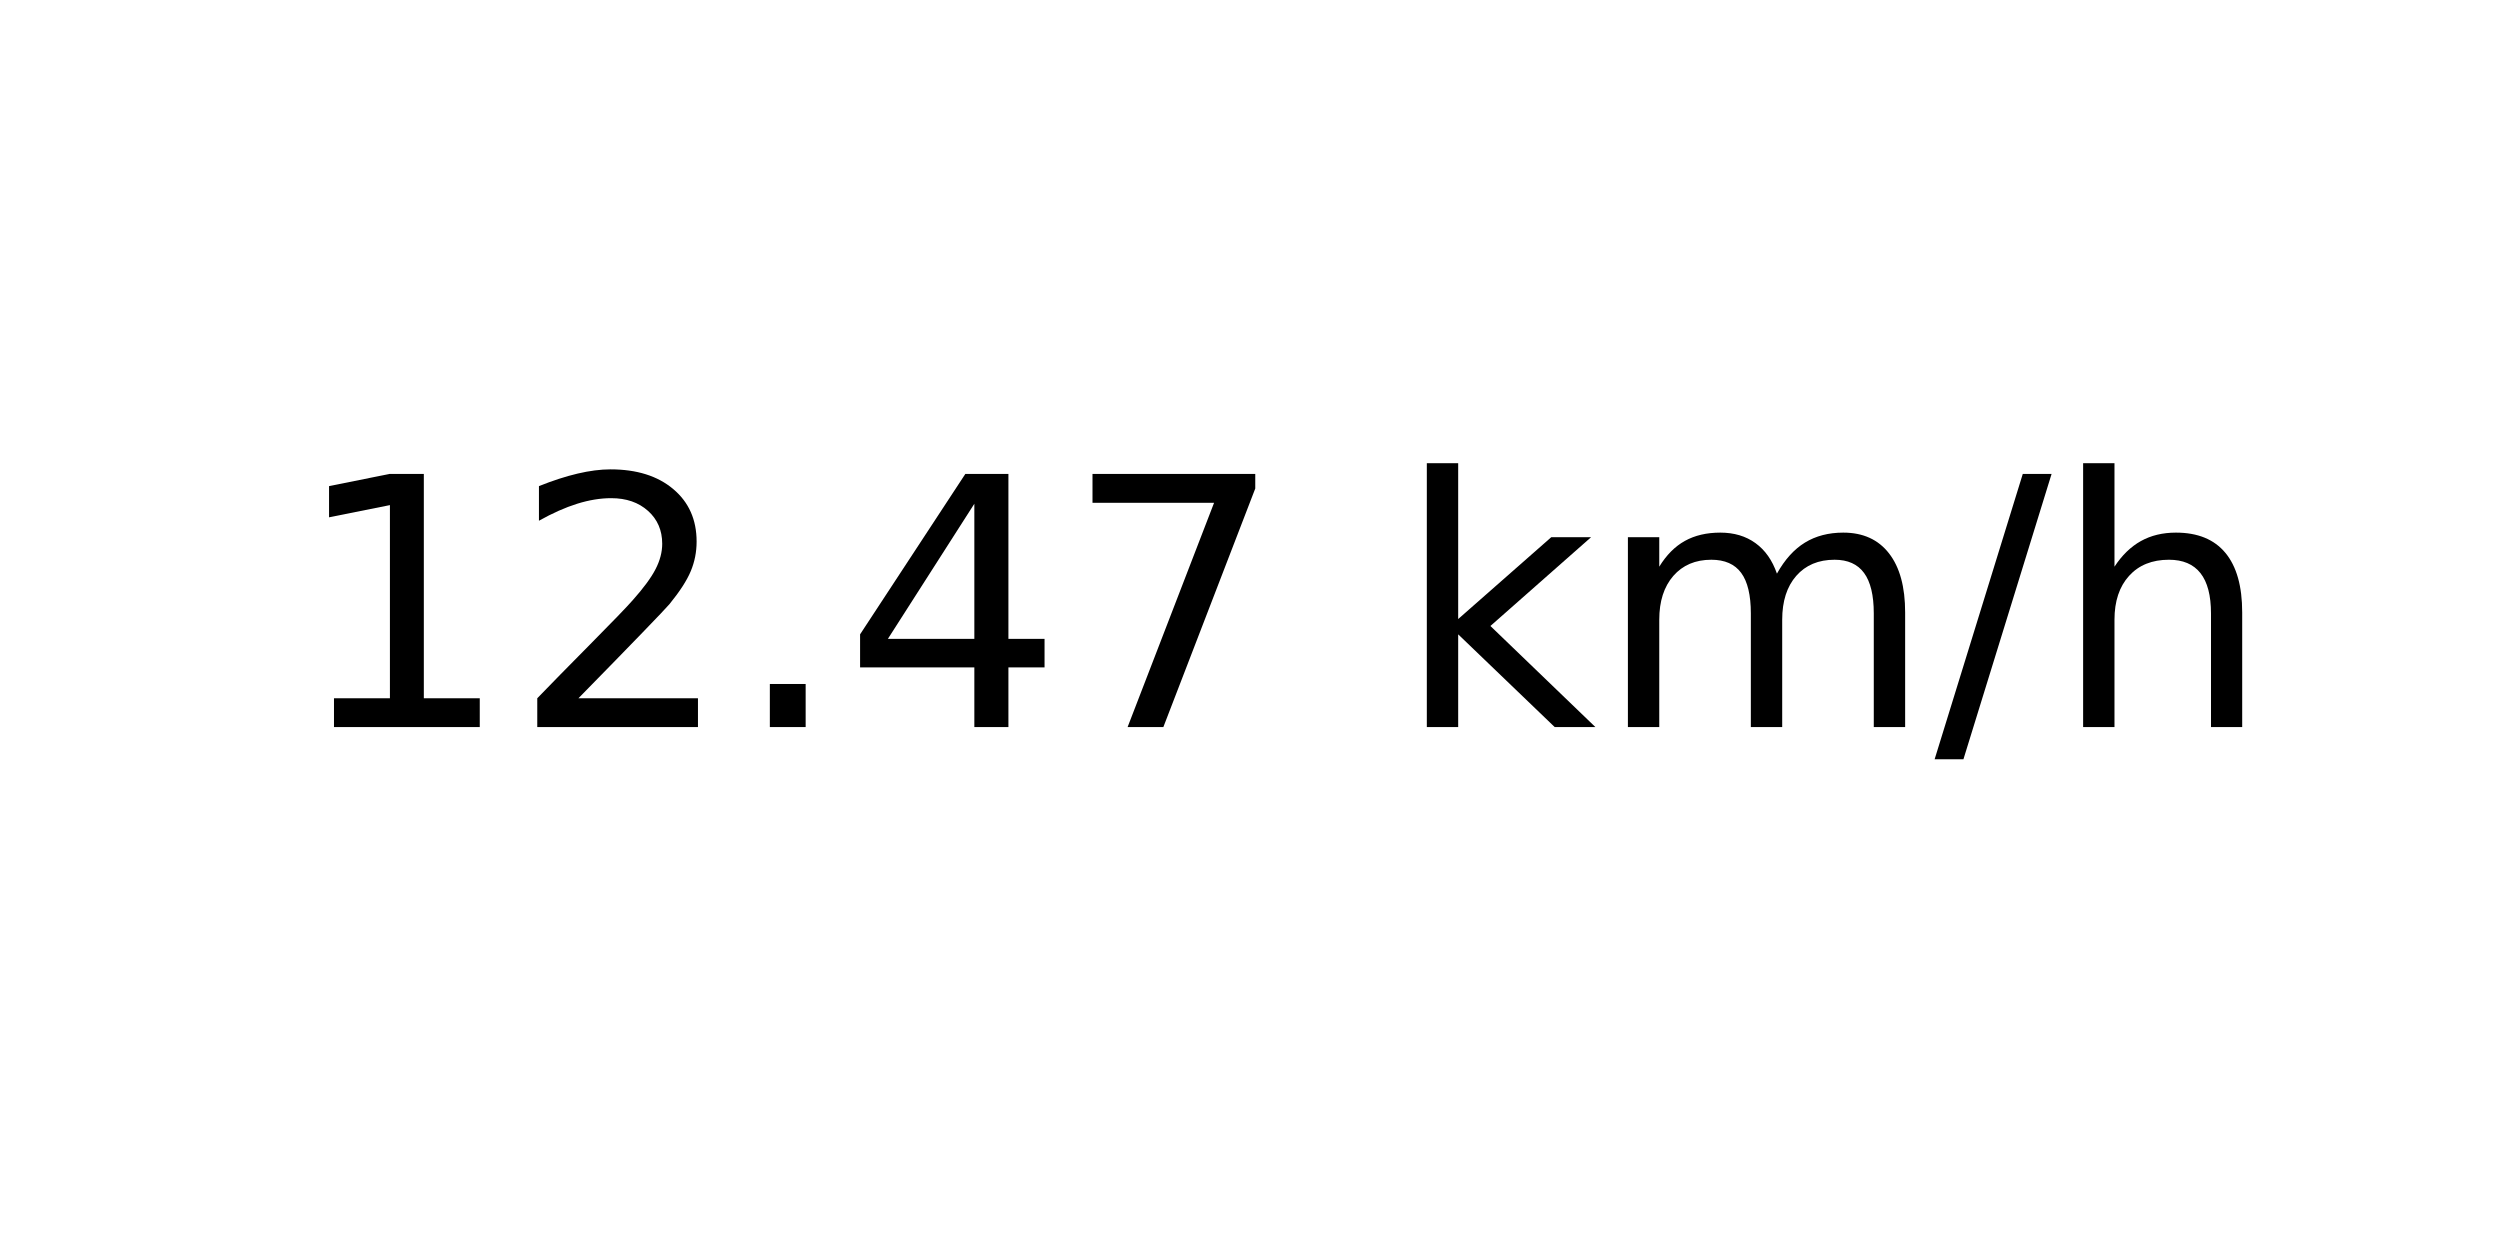
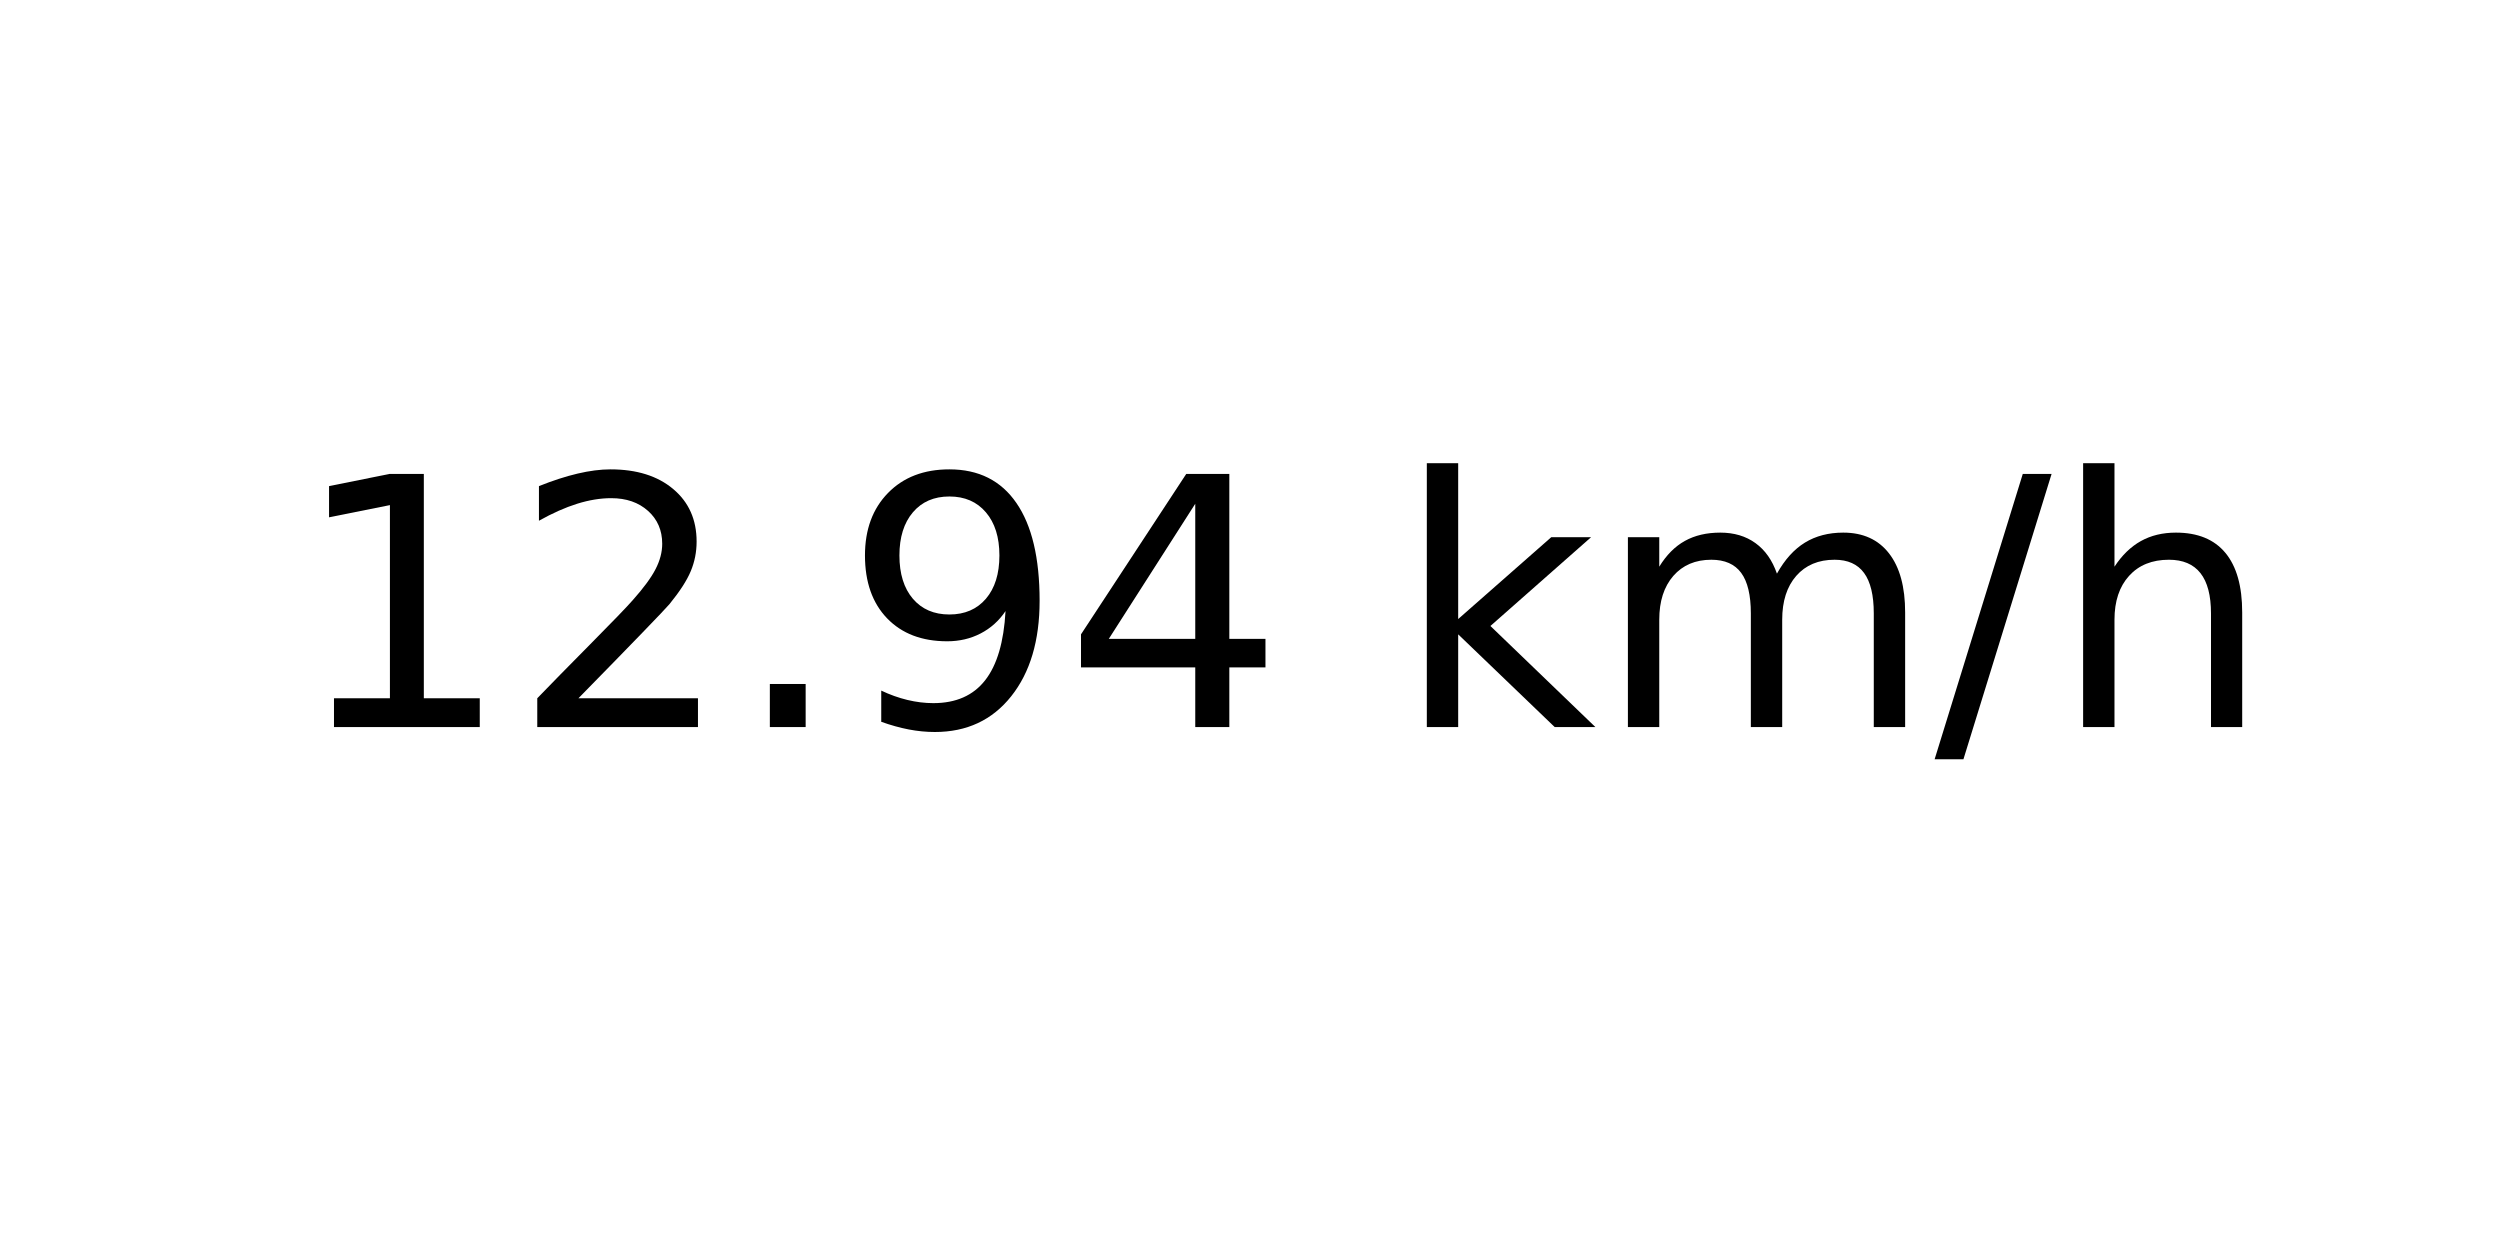
<svg xmlns="http://www.w3.org/2000/svg" xmlns:xlink="http://www.w3.org/1999/xlink" width="72pt" height="36pt" viewBox="0 0 72 36" version="1.1">
  <defs>
    <style type="text/css">*{stroke-linejoin: round; stroke-linecap: butt}</style>
  </defs>
  <g id="figure_1">
    <g id="axes_1">
      <g id="text_1">
        <g transform="translate(8.378125 20.93937) scale(0.1 -0.1)">
          <defs>
            <path id="DejaVuSans-31" d="M 794 531  L 1825 531  L 1825 4091  L 703 3866  L 703 4441  L 1819 4666  L 2450 4666  L 2450 531  L 3481 531  L 3481 0  L 794 0  L 794 531  z " transform="scale(0.015625)" />
            <path id="DejaVuSans-32" d="M 1228 531  L 3431 531  L 3431 0  L 469 0  L 469 531  Q 828 903 1448 1529  Q 2069 2156 2228 2338  Q 2531 2678 2651 2914  Q 2772 3150 2772 3378  Q 2772 3750 2511 3984  Q 2250 4219 1831 4219  Q 1534 4219 1204 4116  Q 875 4013 500 3803  L 500 4441  Q 881 4594 1212 4672  Q 1544 4750 1819 4750  Q 2544 4750 2975 4387  Q 3406 4025 3406 3419  Q 3406 3131 3298 2873  Q 3191 2616 2906 2266  Q 2828 2175 2409 1742  Q 1991 1309 1228 531  z " transform="scale(0.015625)" />
            <path id="DejaVuSans-2e" d="M 684 794  L 1344 794  L 1344 0  L 684 0  L 684 794  z " transform="scale(0.015625)" />
+             <path id="DejaVuSans-39" d="M 703 97  L 703 672  Q 941 559 1184 500  Q 1428 441 1663 441  Q 2288 441 2617 861  Q 2947 1281 2994 2138  Q 2813 1869 2534 1725  Q 2256 1581 1919 1581  Q 1219 1581 811 2004  Q 403 2428 403 3163  Q 403 3881 828 4315  Q 1253 4750 1959 4750  Q 2769 4750 3195 4129  Q 3622 3509 3622 2328  Q 3622 1225 3098 567  Q 2575 -91 1691 -91  Q 1453 -91 1209 -44  Q 966 3 703 97  z M 1959 2075  Q 2384 2075 2632 2365  Q 2881 2656 2881 3163  Q 2881 3666 2632 3958  Q 2384 4250 1959 4250  Q 1534 4250 1286 3958  Q 1038 3666 1038 3163  Q 1038 2656 1286 2365  Q 1534 2075 1959 2075  z " transform="scale(0.015625)" />
            <path id="DejaVuSans-34" d="M 2419 4116  L 825 1625  L 2419 1625  L 2419 4116  z M 2253 4666  L 3047 4666  L 3047 1625  L 3713 1625  L 3713 1100  L 3047 1100  L 3047 0  L 2419 0  L 2419 1100  L 313 1100  L 313 1709  L 2253 4666  z " transform="scale(0.015625)" />
-             <path id="DejaVuSans-37" d="M 525 4666  L 3525 4666  L 3525 4397  L 1831 0  L 1172 0  L 2766 4134  L 525 4134  L 525 4666  z " transform="scale(0.015625)" />
            <path id="DejaVuSans-20" transform="scale(0.015625)" />
            <path id="DejaVuSans-6b" d="M 581 4863  L 1159 4863  L 1159 1991  L 2875 3500  L 3609 3500  L 1753 1863  L 3688 0  L 2938 0  L 1159 1709  L 1159 0  L 581 0  L 581 4863  z " transform="scale(0.015625)" />
            <path id="DejaVuSans-6d" d="M 3328 2828  Q 3544 3216 3844 3400  Q 4144 3584 4550 3584  Q 5097 3584 5394 3201  Q 5691 2819 5691 2113  L 5691 0  L 5113 0  L 5113 2094  Q 5113 2597 4934 2840  Q 4756 3084 4391 3084  Q 3944 3084 3684 2787  Q 3425 2491 3425 1978  L 3425 0  L 2847 0  L 2847 2094  Q 2847 2600 2669 2842  Q 2491 3084 2119 3084  Q 1678 3084 1418 2786  Q 1159 2488 1159 1978  L 1159 0  L 581 0  L 581 3500  L 1159 3500  L 1159 2956  Q 1356 3278 1631 3431  Q 1906 3584 2284 3584  Q 2666 3584 2933 3390  Q 3200 3197 3328 2828  z " transform="scale(0.015625)" />
            <path id="DejaVuSans-2f" d="M 1625 4666  L 2156 4666  L 531 -594  L 0 -594  L 1625 4666  z " transform="scale(0.015625)" />
            <path id="DejaVuSans-68" d="M 3513 2113  L 3513 0  L 2938 0  L 2938 2094  Q 2938 2591 2744 2837  Q 2550 3084 2163 3084  Q 1697 3084 1428 2787  Q 1159 2491 1159 1978  L 1159 0  L 581 0  L 581 4863  L 1159 4863  L 1159 2956  Q 1366 3272 1645 3428  Q 1925 3584 2291 3584  Q 2894 3584 3203 3211  Q 3513 2838 3513 2113  z " transform="scale(0.015625)" />
          </defs>
          <use xlink:href="#DejaVuSans-31" />
          <use xlink:href="#DejaVuSans-32" x="63.623" />
          <use xlink:href="#DejaVuSans-2e" x="127.246" />
-           <use xlink:href="#DejaVuSans-34" x="159.033" />
-           <use xlink:href="#DejaVuSans-37" x="222.656" />
+           <use xlink:href="#DejaVuSans-39" x="159.033" />
+           <use xlink:href="#DejaVuSans-34" x="222.656" />
          <use xlink:href="#DejaVuSans-20" x="286.279" />
          <use xlink:href="#DejaVuSans-6b" x="318.066" />
          <use xlink:href="#DejaVuSans-6d" x="375.977" />
          <use xlink:href="#DejaVuSans-2f" x="473.389" />
          <use xlink:href="#DejaVuSans-68" x="507.08" />
        </g>
      </g>
    </g>
  </g>
</svg>
